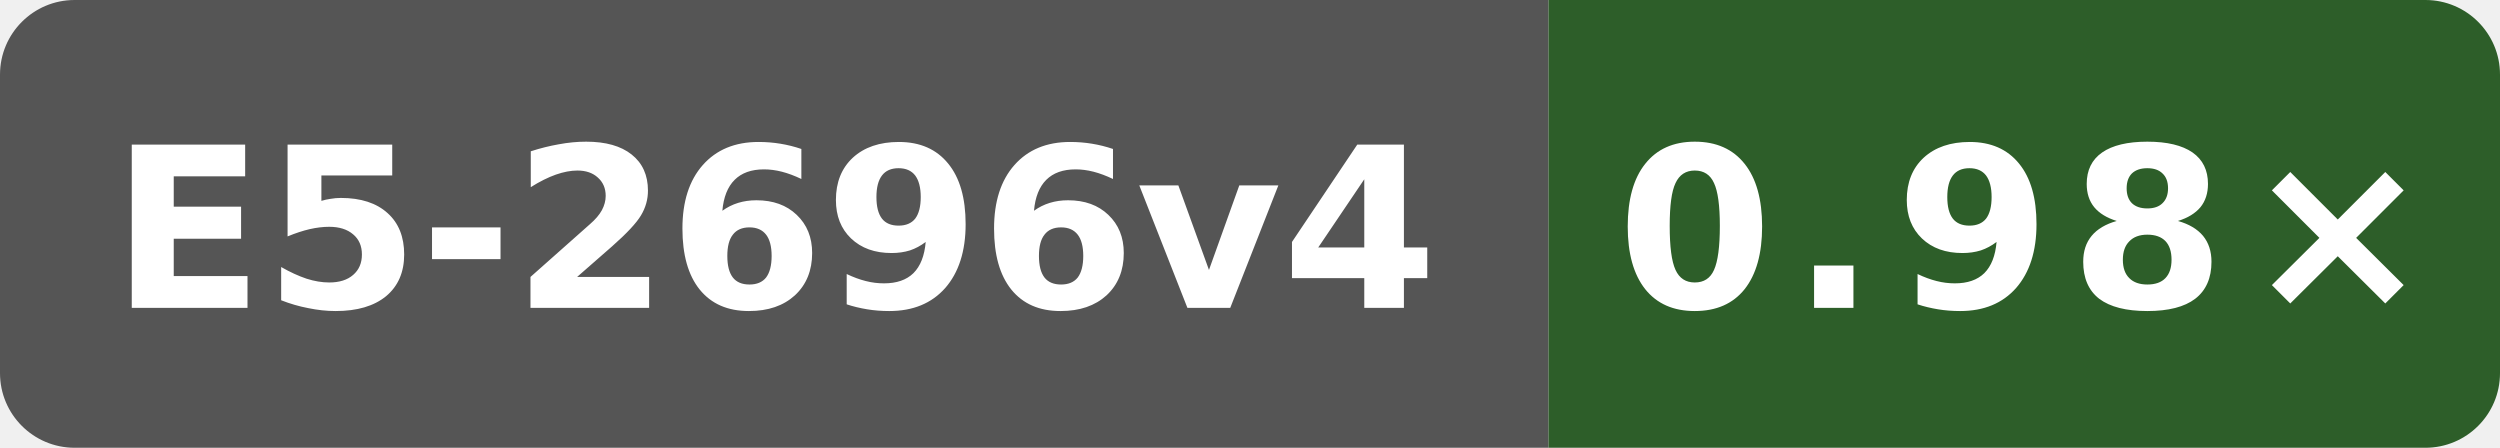
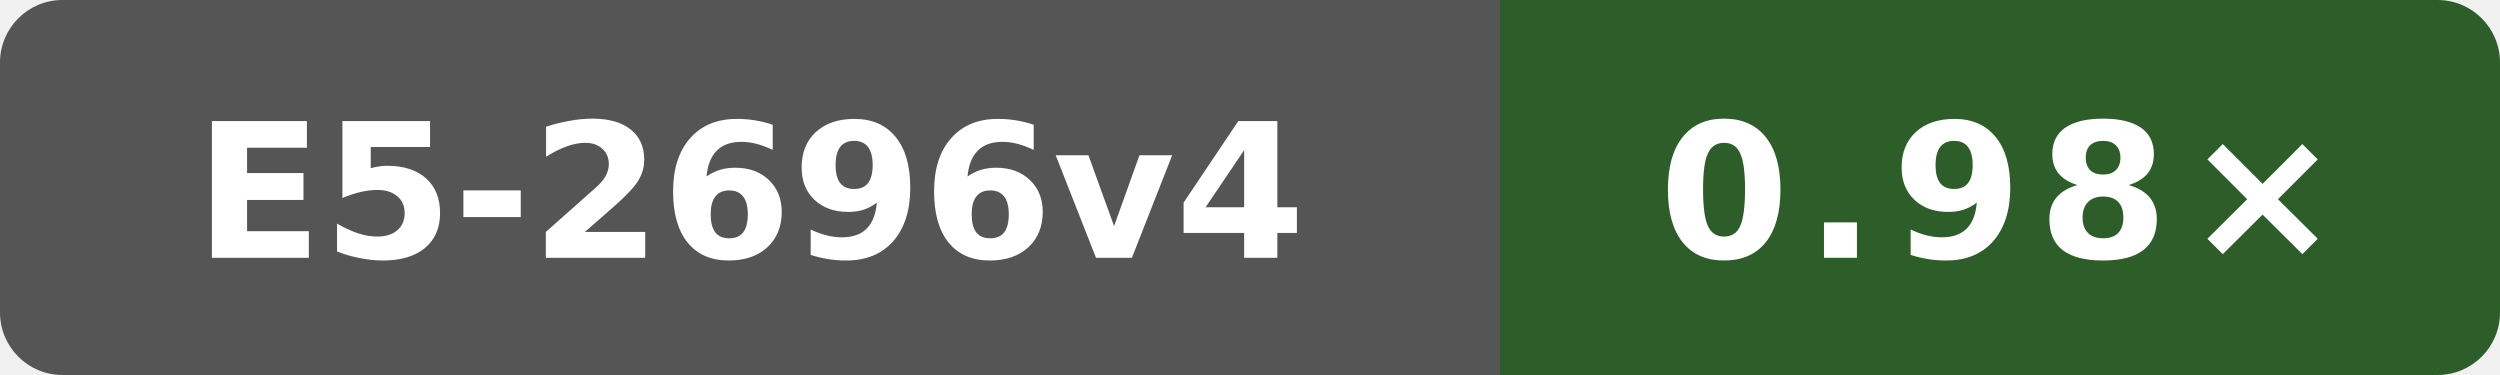
- <svg xmlns="http://www.w3.org/2000/svg" width="134" height="24" viewBox="0 0 134 24" role="img" aria-label="cppgm O3 runtime vs gcc; Intel(R) Xeon(R) CPU E5-2696 v4 @ 2.20GHz; local shared host; revision 17a21ad27ace6eda20b948e57c2e78ab3d568374: 0.98×">
+ <svg xmlns="http://www.w3.org/2000/svg" width="160" height="24" viewBox="0 0 160 24" role="img" aria-label="cppgm O3 runtime vs gcc; Intel(R) Xeon(R) CPU E5-2696 v4 @ 2.20GHz; local shared host; revision 17a21ad27ace6eda20b948e57c2e78ab3d568374: 0.98×">
  <defs>
    <clipPath id="badge">
-       <rect width="134" height="24" rx="4" />
+       <rect width="160" height="24" rx="4" />
    </clipPath>
  </defs>
  <g clip-path="url(#badge)">
-     <rect width="83" height="24" fill="#555" />
-     <rect x="83" width="51" height="24" fill="#2d5e29" />
+     <rect width="96" height="24" fill="#555" />
+     <rect x="96" width="64" height="24" fill="#2d5e29" />
  </g>
-   <text x="41.5" y="16.5" fill="#fff" text-anchor="middle" font-family="Verdana,Geneva,DejaVu Sans,sans-serif" font-size="12" font-weight="700" textLength="71" lengthAdjust="spacingAndGlyphs">E5-2696v4</text>
-   <text x="108.5" y="16.5" fill="#fff" text-anchor="middle" font-family="Verdana,Geneva,DejaVu Sans,sans-serif" font-size="12" font-weight="700" letter-spacing="1" textLength="39" lengthAdjust="spacingAndGlyphs">0.98×</text>
+   <text x="48" y="16.5" fill="#fff" text-anchor="middle" font-family="Verdana,Geneva,DejaVu Sans,sans-serif" font-size="12" font-weight="700" textLength="71" lengthAdjust="spacingAndGlyphs">E5-2696v4</text>
+   <text x="128" y="16.5" fill="#fff" text-anchor="middle" font-family="Verdana,Geneva,DejaVu Sans,sans-serif" font-size="12" font-weight="700" letter-spacing="1" textLength="39" lengthAdjust="spacingAndGlyphs">0.98×</text>
</svg>
